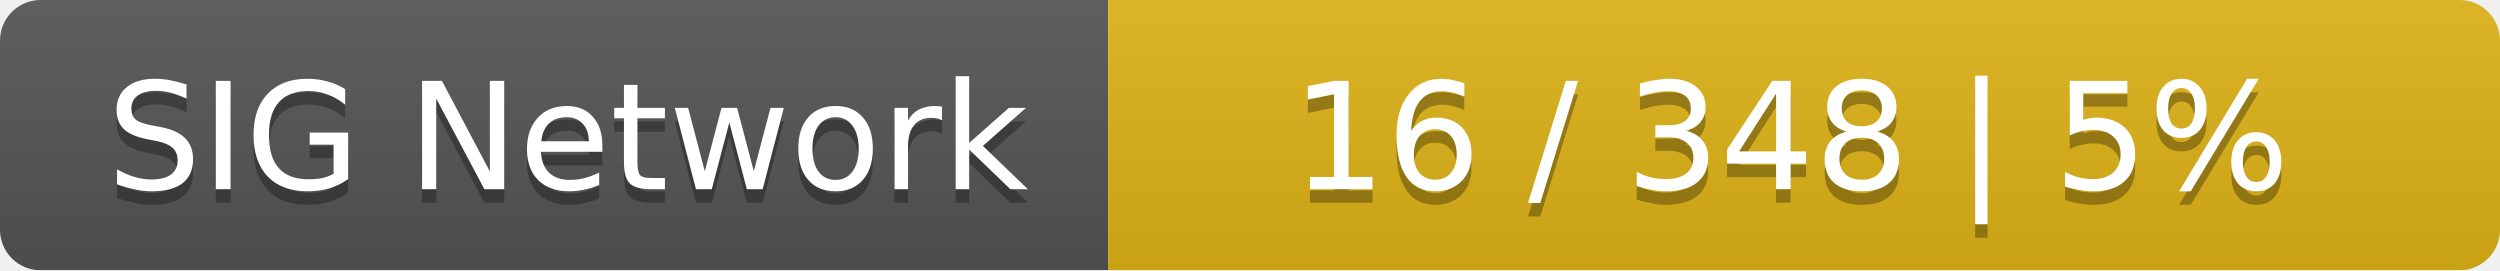
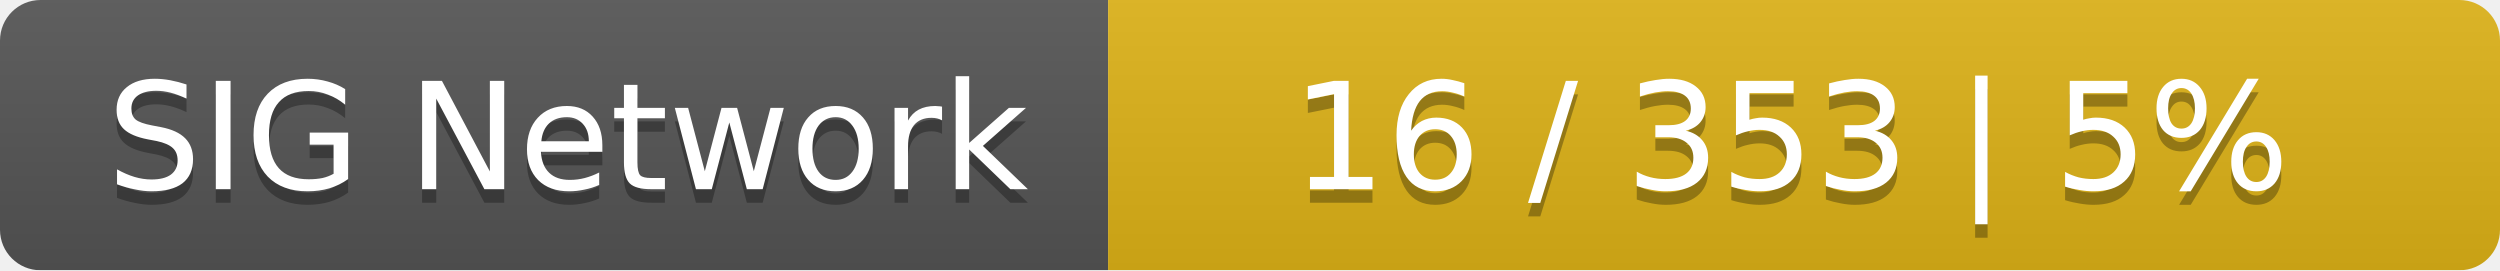
<svg xmlns="http://www.w3.org/2000/svg" width="185" height="20">
  <linearGradient id="smooth" x2="0" y2="100%">
    <stop offset="0" stop-color="#bbb" stop-opacity=".1" />
    <stop offset="1" stop-opacity=".1" />
  </linearGradient>
  <mask id="round">
    <rect width="185" height="20" rx="3" fill="#fff" />
  </mask>
  <g mask="url(#round)">
    <rect width="82" height="20" fill="#555" />
    <rect x="82" width="103" height="20" fill="#dfb317" />
    <rect width="185" height="20" fill="url(#smooth)" />
  </g>
  <g fill="#fff" text-anchor="middle" font-family="DejaVu Sans,Verdana,Geneva,sans-serif" font-size="11">
    <text x="42" y="15" fill="#010101" fill-opacity=".3">SIG Network</text>
    <text x="42" y="14">SIG Network</text>
-     <text x="132.5" y="15" fill="#010101" fill-opacity=".3">16 / 348    |    5%</text>
-     <text x="132.5" y="14">16 / 348    |    5%</text>
+     <text x="132.5" y="15" fill="#010101" fill-opacity=".3">16 / 353    |    5%</text>
+     <text x="132.5" y="14">16 / 353    |    5%</text>
  </g>
</svg>
